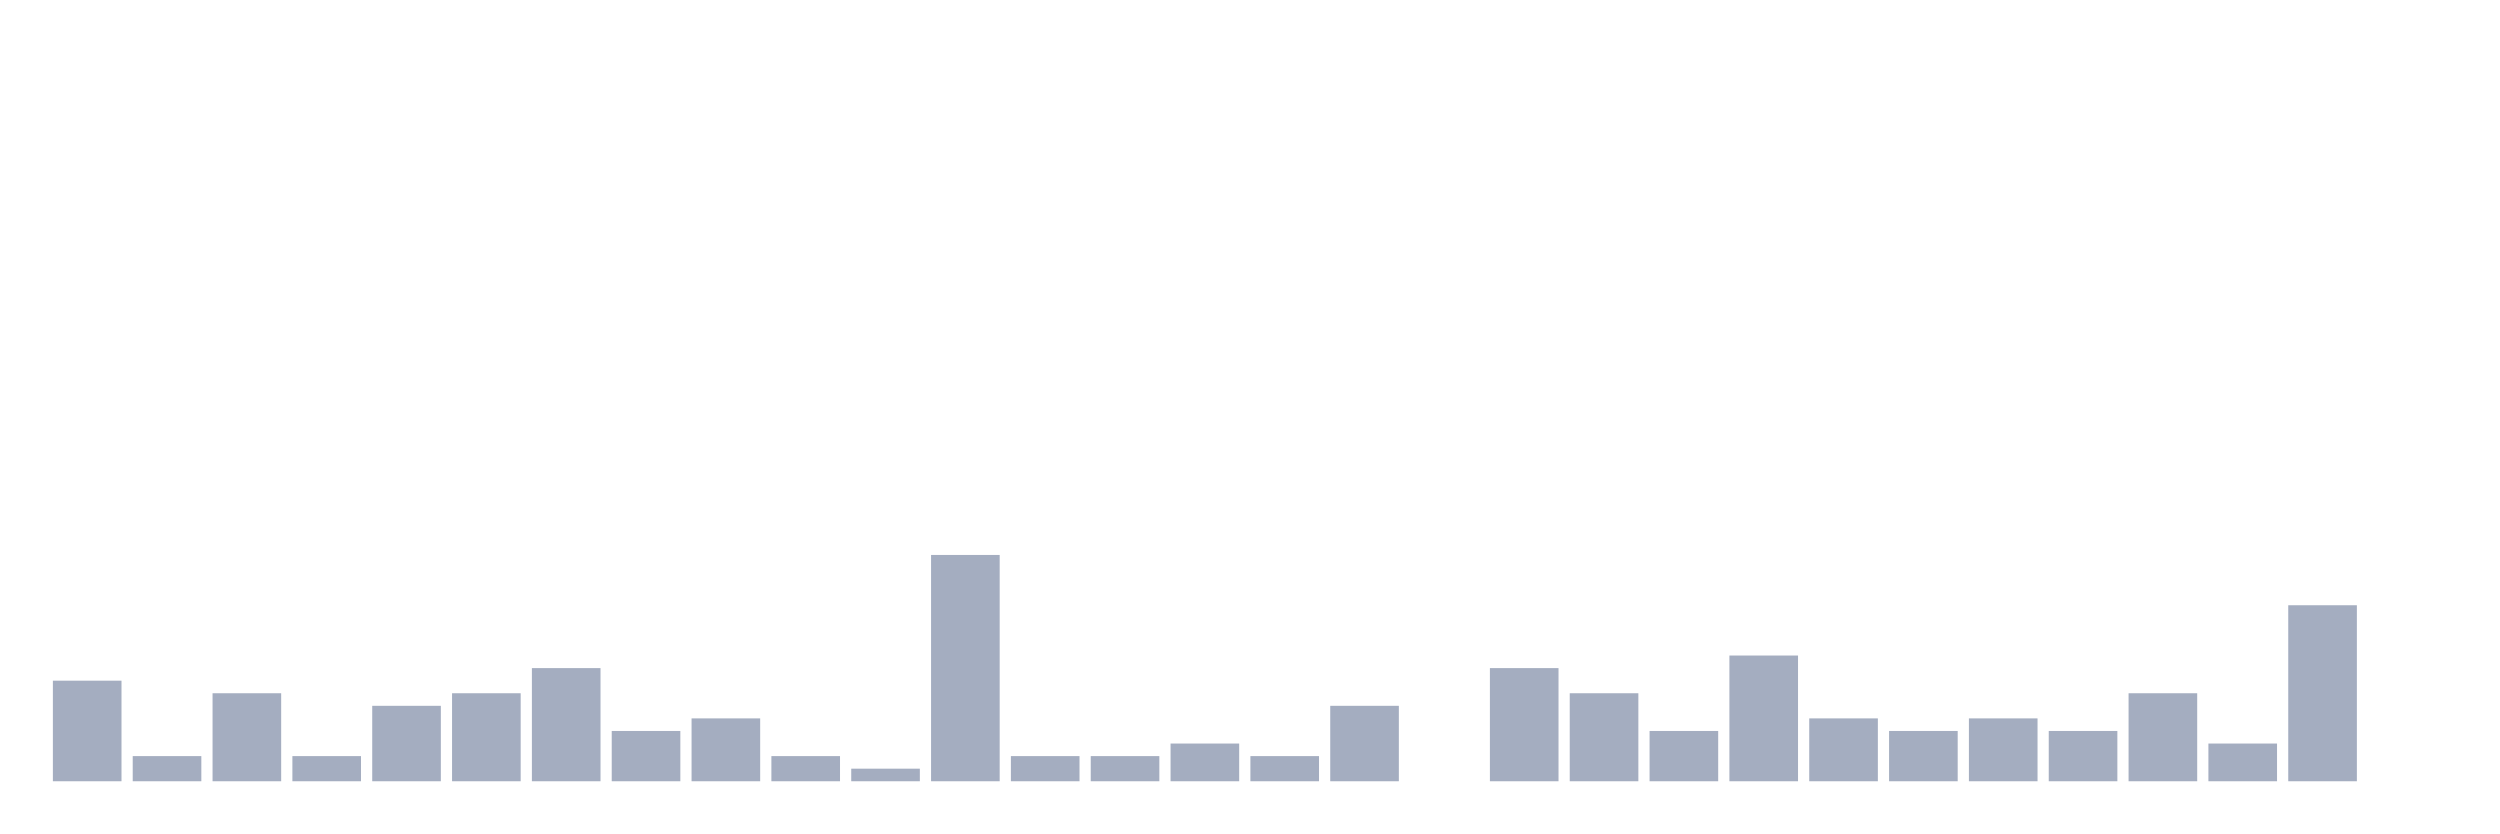
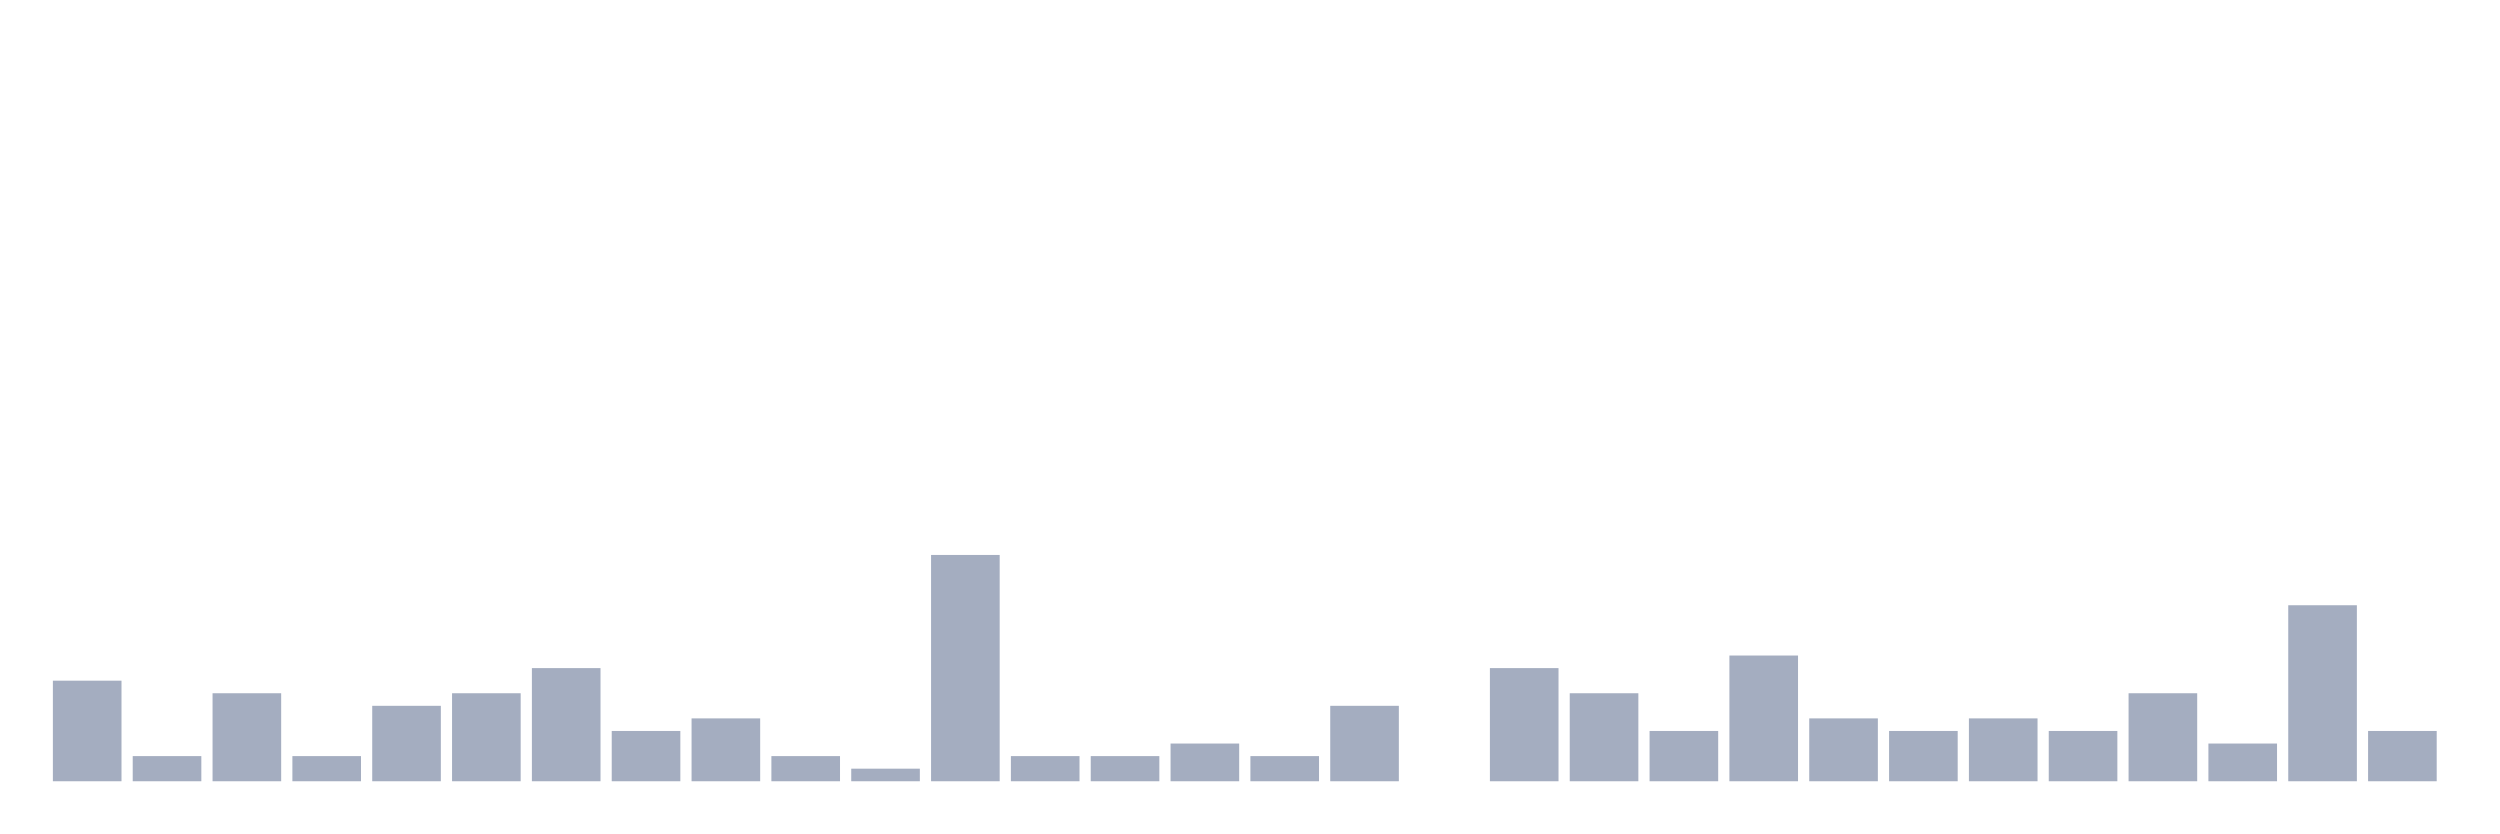
<svg xmlns="http://www.w3.org/2000/svg" viewBox="0 0 480 160">
  <g transform="translate(10,10)">
    <rect class="bar" x="0.153" width="13.175" y="120.69" height="19.31" fill="rgb(164,173,192)" />
    <rect class="bar" x="15.482" width="13.175" y="135.172" height="4.828" fill="rgb(164,173,192)" />
    <rect class="bar" x="30.81" width="13.175" y="123.103" height="16.897" fill="rgb(164,173,192)" />
    <rect class="bar" x="46.138" width="13.175" y="135.172" height="4.828" fill="rgb(164,173,192)" />
    <rect class="bar" x="61.466" width="13.175" y="125.517" height="14.483" fill="rgb(164,173,192)" />
    <rect class="bar" x="76.794" width="13.175" y="123.103" height="16.897" fill="rgb(164,173,192)" />
    <rect class="bar" x="92.123" width="13.175" y="118.276" height="21.724" fill="rgb(164,173,192)" />
    <rect class="bar" x="107.451" width="13.175" y="130.345" height="9.655" fill="rgb(164,173,192)" />
    <rect class="bar" x="122.779" width="13.175" y="127.931" height="12.069" fill="rgb(164,173,192)" />
    <rect class="bar" x="138.107" width="13.175" y="135.172" height="4.828" fill="rgb(164,173,192)" />
    <rect class="bar" x="153.436" width="13.175" y="137.586" height="2.414" fill="rgb(164,173,192)" />
    <rect class="bar" x="168.764" width="13.175" y="96.552" height="43.448" fill="rgb(164,173,192)" />
    <rect class="bar" x="184.092" width="13.175" y="135.172" height="4.828" fill="rgb(164,173,192)" />
    <rect class="bar" x="199.42" width="13.175" y="135.172" height="4.828" fill="rgb(164,173,192)" />
    <rect class="bar" x="214.748" width="13.175" y="132.759" height="7.241" fill="rgb(164,173,192)" />
    <rect class="bar" x="230.077" width="13.175" y="135.172" height="4.828" fill="rgb(164,173,192)" />
    <rect class="bar" x="245.405" width="13.175" y="125.517" height="14.483" fill="rgb(164,173,192)" />
    <rect class="bar" x="260.733" width="13.175" y="140" height="0" fill="rgb(164,173,192)" />
    <rect class="bar" x="276.061" width="13.175" y="118.276" height="21.724" fill="rgb(164,173,192)" />
    <rect class="bar" x="291.39" width="13.175" y="123.103" height="16.897" fill="rgb(164,173,192)" />
    <rect class="bar" x="306.718" width="13.175" y="130.345" height="9.655" fill="rgb(164,173,192)" />
    <rect class="bar" x="322.046" width="13.175" y="115.862" height="24.138" fill="rgb(164,173,192)" />
    <rect class="bar" x="337.374" width="13.175" y="127.931" height="12.069" fill="rgb(164,173,192)" />
    <rect class="bar" x="352.702" width="13.175" y="130.345" height="9.655" fill="rgb(164,173,192)" />
    <rect class="bar" x="368.031" width="13.175" y="127.931" height="12.069" fill="rgb(164,173,192)" />
    <rect class="bar" x="383.359" width="13.175" y="130.345" height="9.655" fill="rgb(164,173,192)" />
    <rect class="bar" x="398.687" width="13.175" y="123.103" height="16.897" fill="rgb(164,173,192)" />
    <rect class="bar" x="414.015" width="13.175" y="132.759" height="7.241" fill="rgb(164,173,192)" />
    <rect class="bar" x="429.344" width="13.175" y="106.207" height="33.793" fill="rgb(164,173,192)" />
-     <rect class="bar" x="444.672" width="13.175" y="140" height="0" fill="rgb(164,173,192)" />
+     <rect class="bar" x="444.672" width="13.175" y="130.345" height="9.655" fill="rgb(164,173,192)" />
  </g>
</svg>
